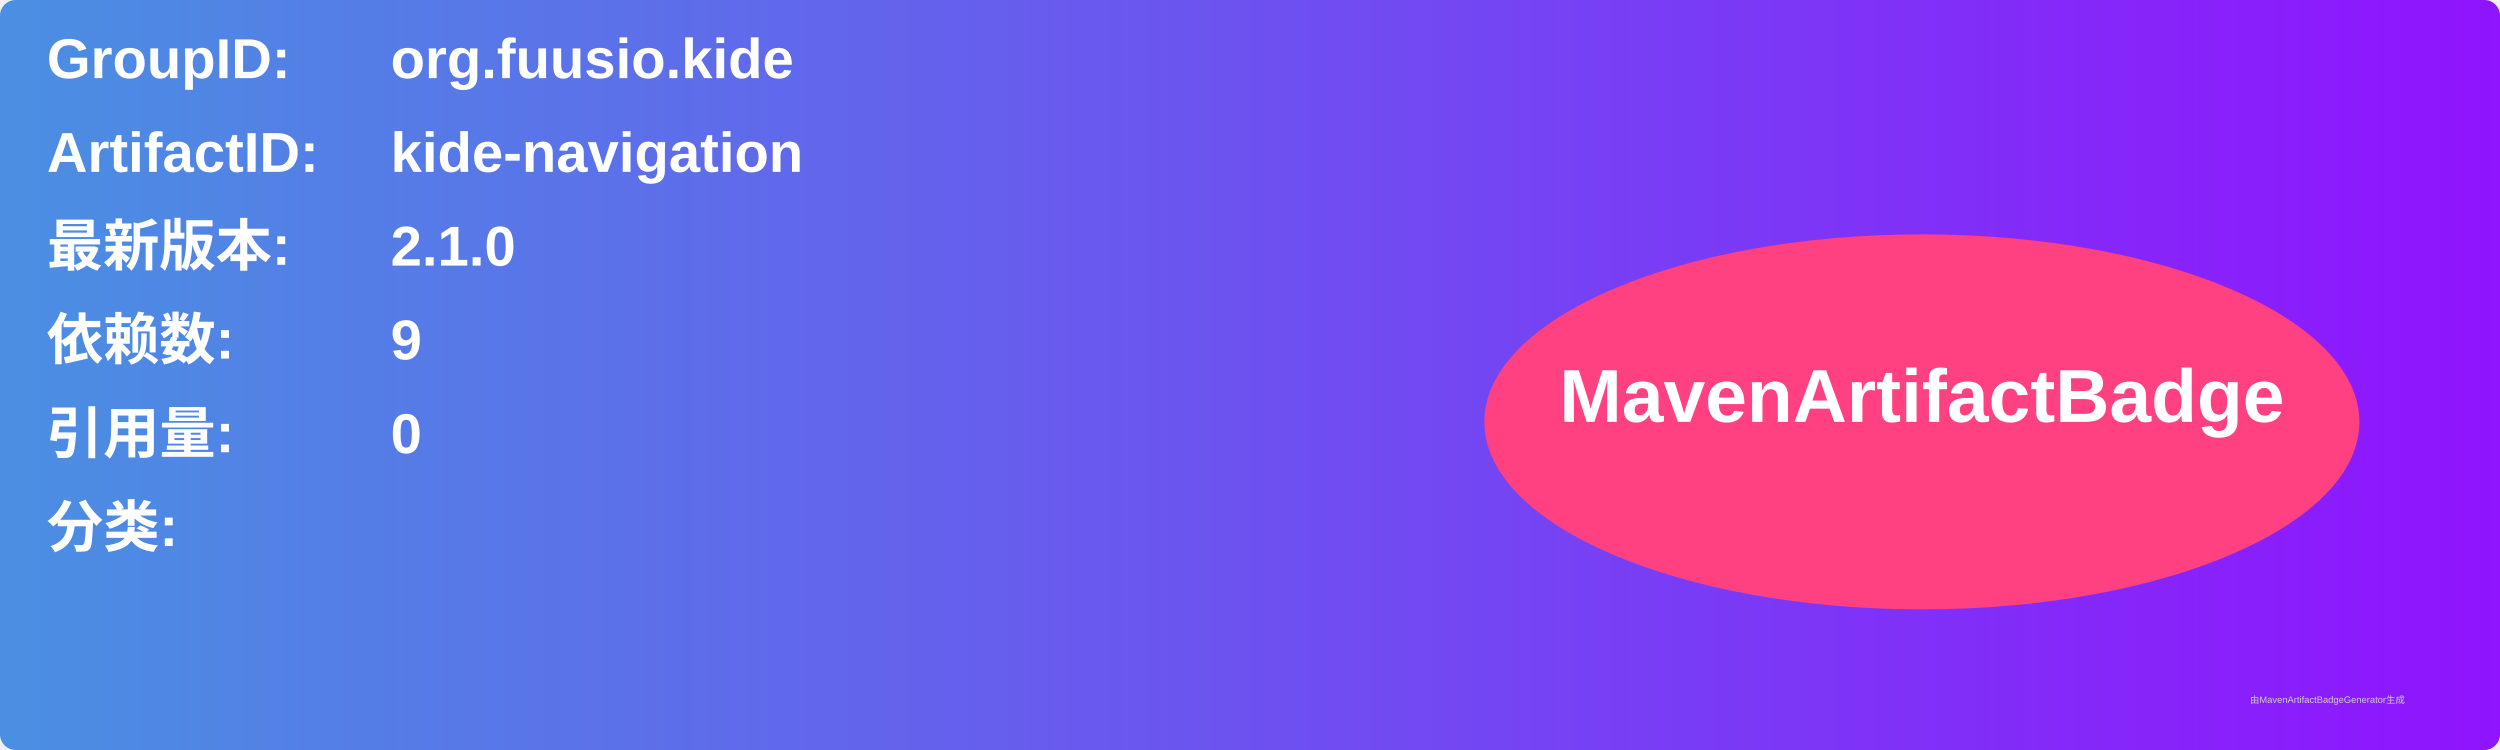
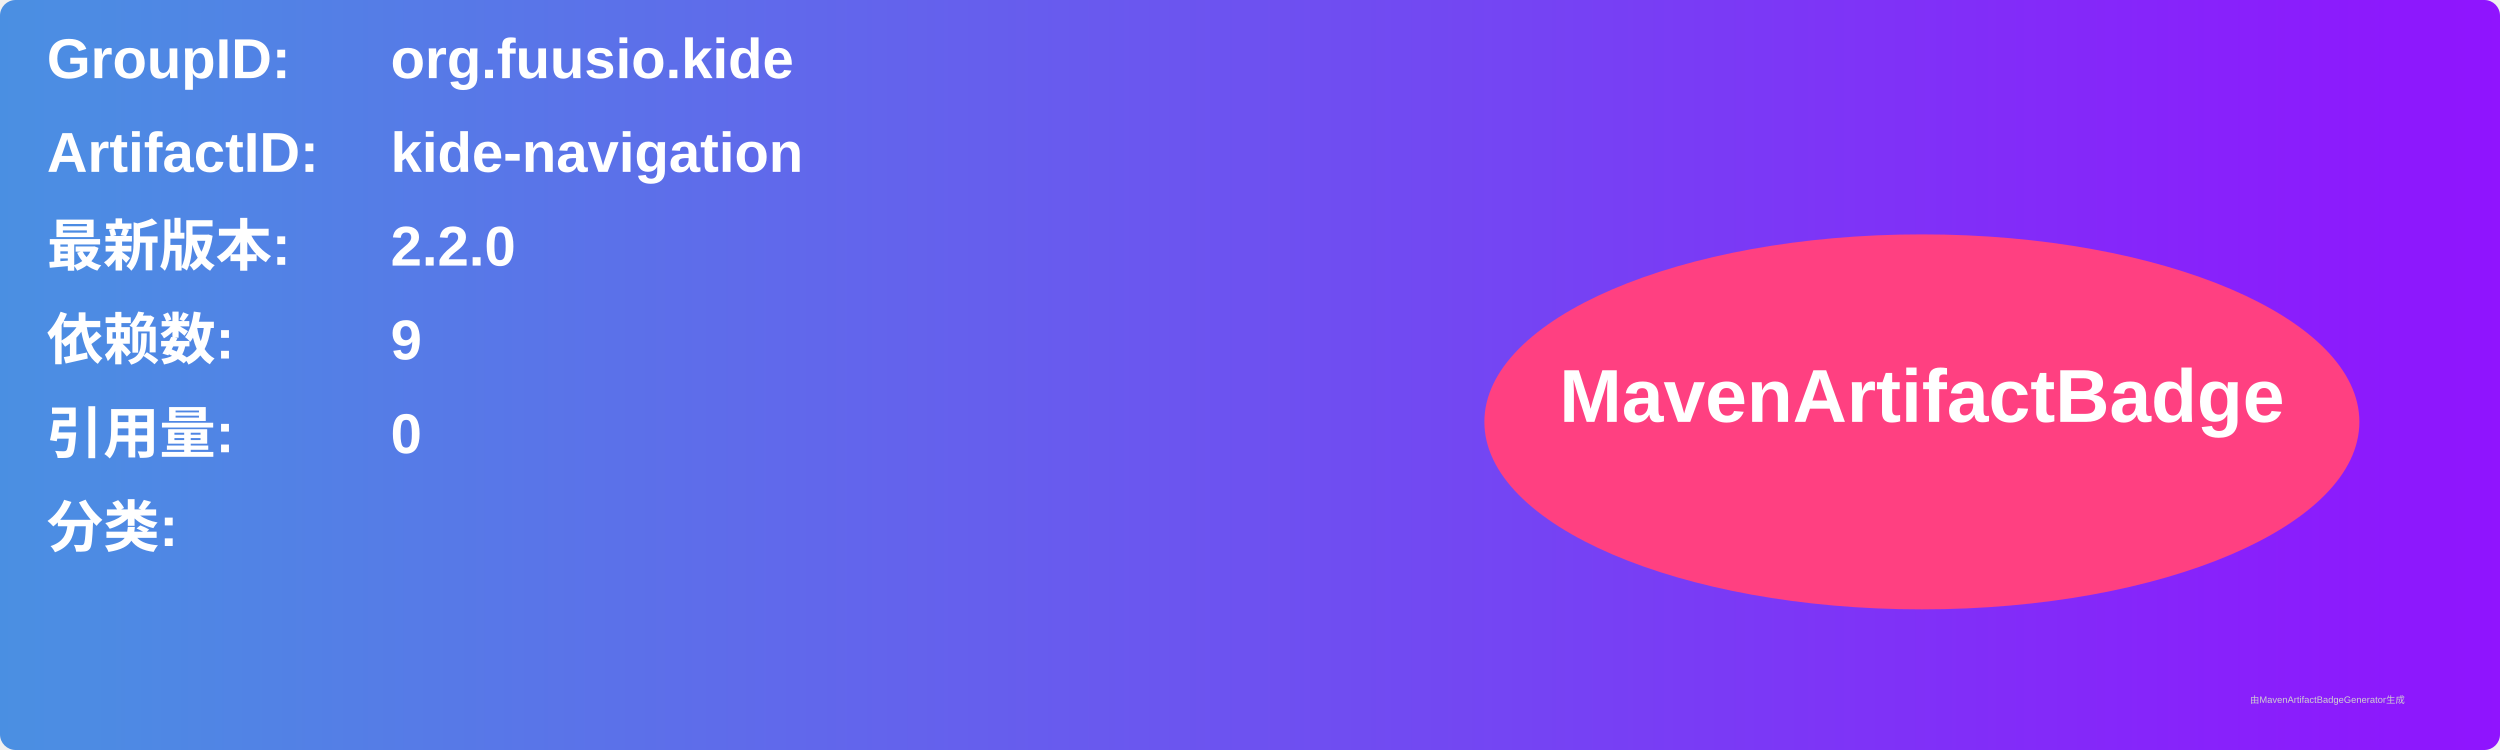
<svg xmlns="http://www.w3.org/2000/svg" width="800" height="240" viewBox="0 0 800 240">
  <linearGradient id="grad" x1="0%" y1="0%" x2="100%" y2="0%">
    <stop offset="0%" stop-color="#4a90e2" />
    <stop offset="100%" stop-color="#9013fe" />
  </linearGradient>
  <rect width="100%" height="100%" rx="5" ry="5" fill="url(#grad)" />
  <g transform="translate(15, 15)">
    <text x="0" y="10" font-family="Arial" font-size="18" fill="white" font-weight="bold" width="260">GroupID:</text>
    <text x="110" y="10" font-family="Arial" font-size="18" fill="white" font-weight="bold" width="460">org.fuusio.kide</text>
    <text x="0" y="40" font-family="Arial" font-size="18" fill="white" font-weight="bold" width="260">ArtifactID:</text>
    <text x="110" y="40" font-family="Arial" font-size="18" fill="white" font-weight="bold" width="460">kide-navigation</text>
    <text x="0" y="70" font-family="Arial" font-size="18" fill="white" font-weight="bold">最新版本:</text>
    <text x="110" y="70" font-family="Arial" font-size="18" fill="white" font-weight="bold">
-       <tspan font-weight="bold">2.1.0</tspan>
+       <tspan font-weight="bold">2.2.0</tspan>
    </text>
    <text x="0" y="100" font-family="Arial" font-size="18" fill="white" font-weight="bold">依赖数: </text>
    <text x="110" y="100" font-family="Arial" font-size="18" fill="white">
      <tspan font-weight="bold">9</tspan>
    </text>
    <text x="0" y="130" font-family="Arial" font-size="18" fill="white" font-weight="bold">引用量: </text>
    <text x="110" y="130" font-family="Arial" font-size="18" fill="white">
      <tspan font-weight="bold">0</tspan>
    </text>
    <text x="0" y="160" font-family="Arial" font-size="18" fill="white" font-weight="bold">分类:</text>
    <text x="10" y="190" font-family="Arial" font-size="10" fill="white">
      <tspan font-weight="bold" />
    </text>
    <ellipse cx="600" cy="120" rx="140" ry="60" fill="#ff4081" />
    <text x="600" y="120" text-anchor="middle" font-family="Arial" font-size="24" fill="white" font-weight="bold">MavenArtifactBadge</text>
  </g>
  <text x="720" y="225" font-family="Arial" font-size="3" fill="#d0d0d0">由MavenArtifactBadgeGenerator生成</text>
</svg>
